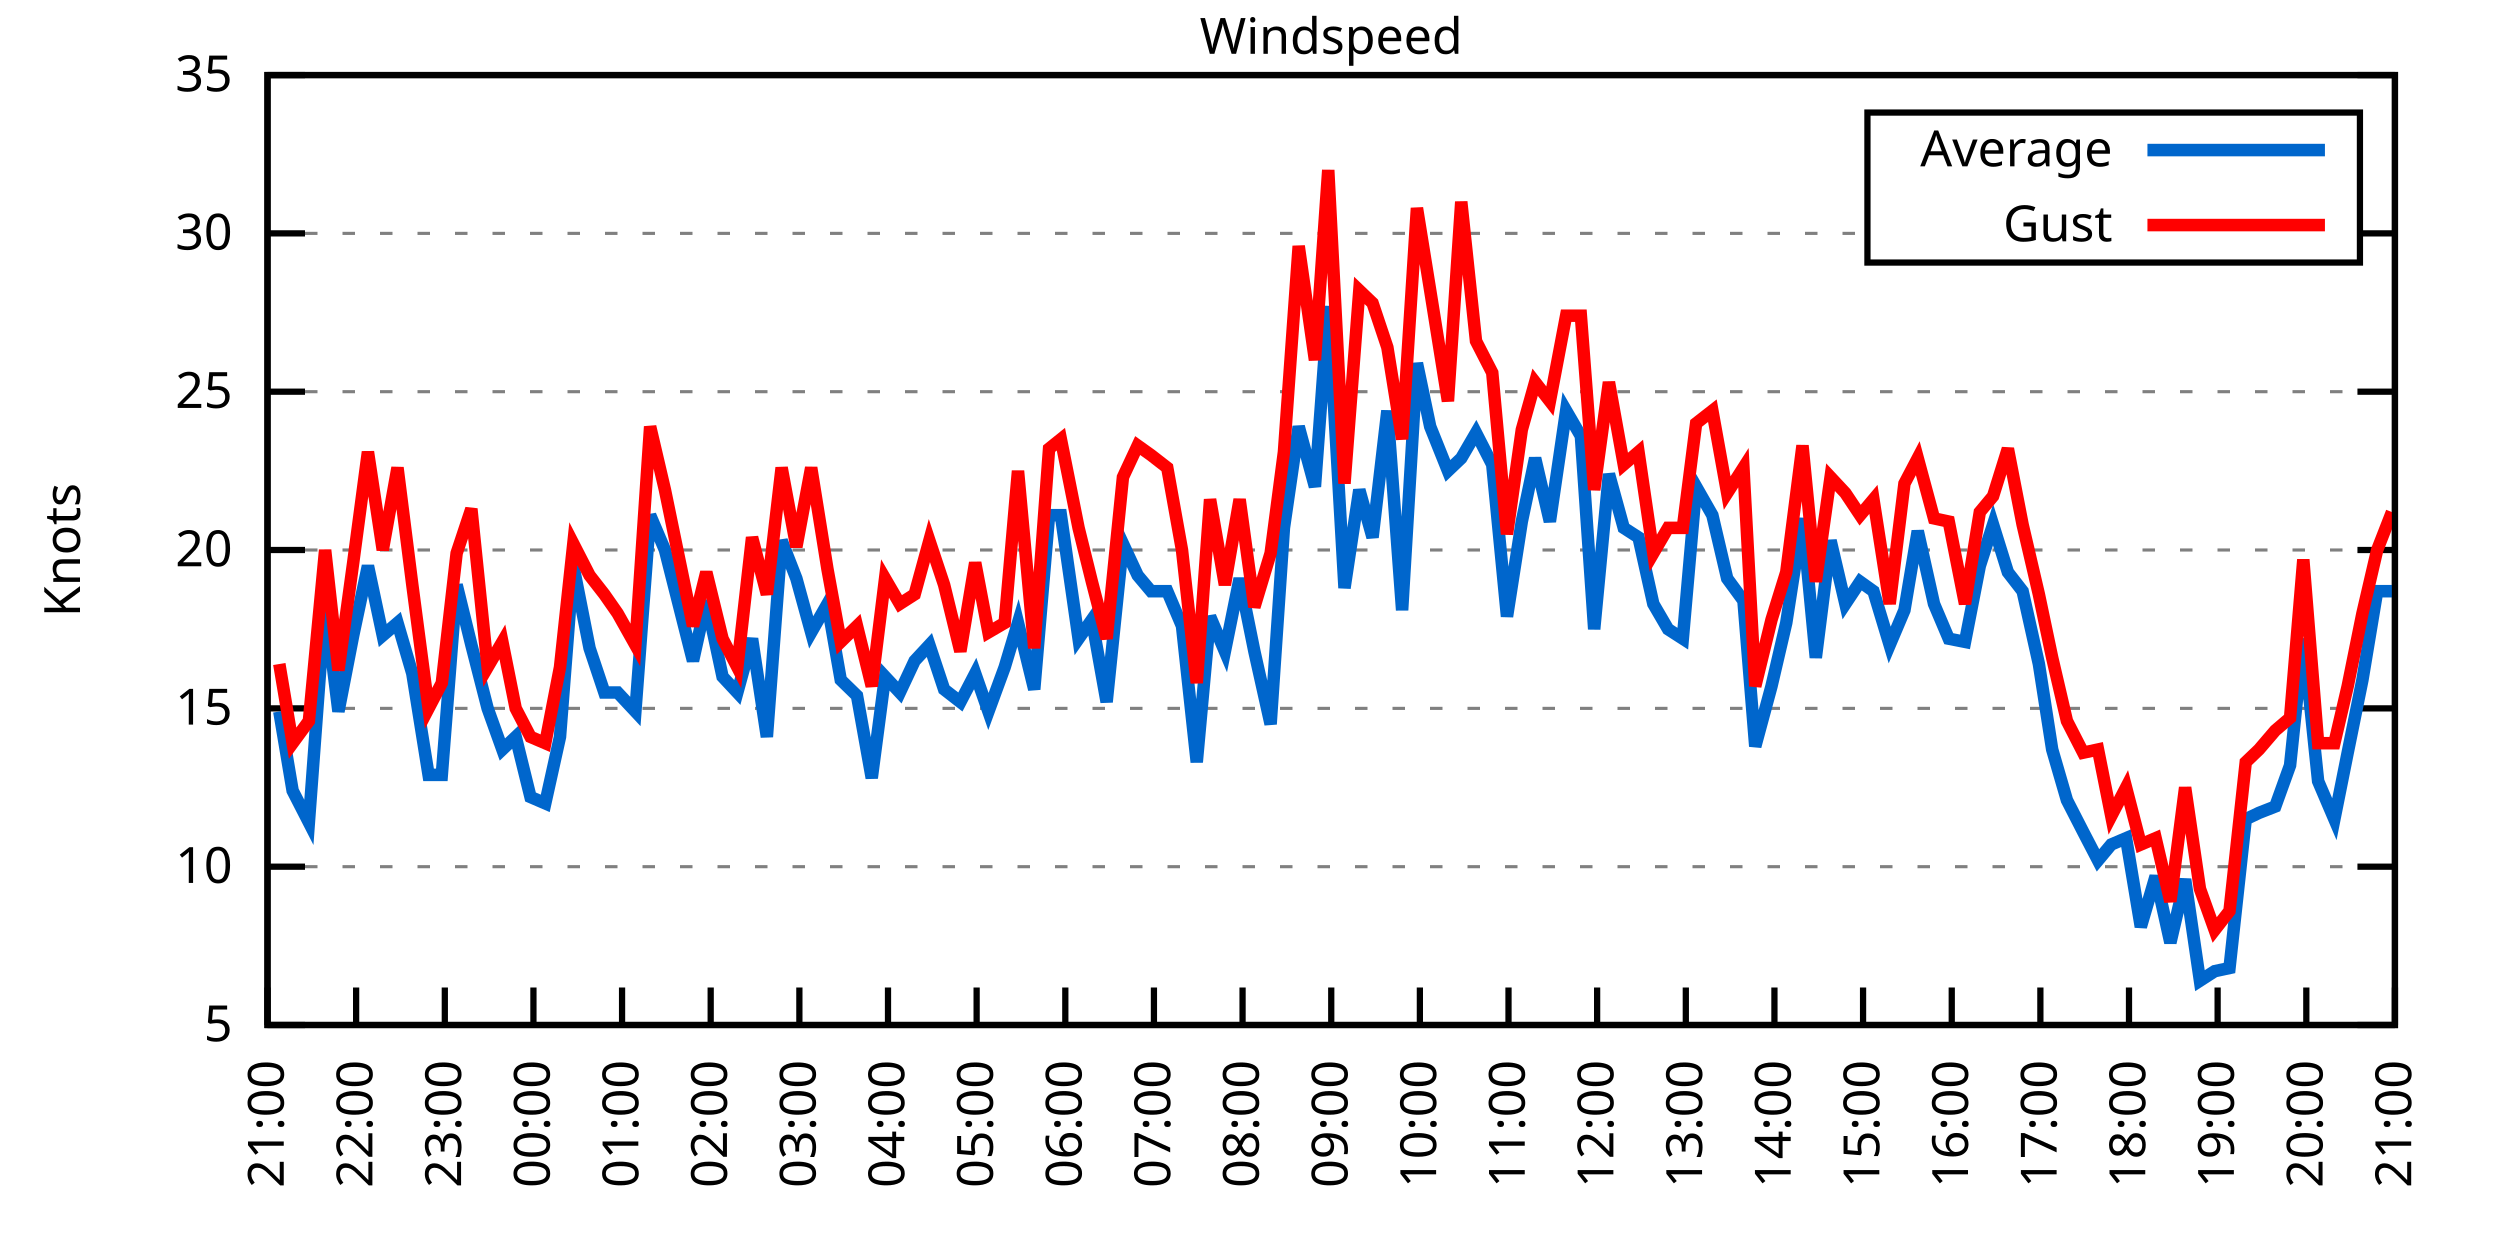
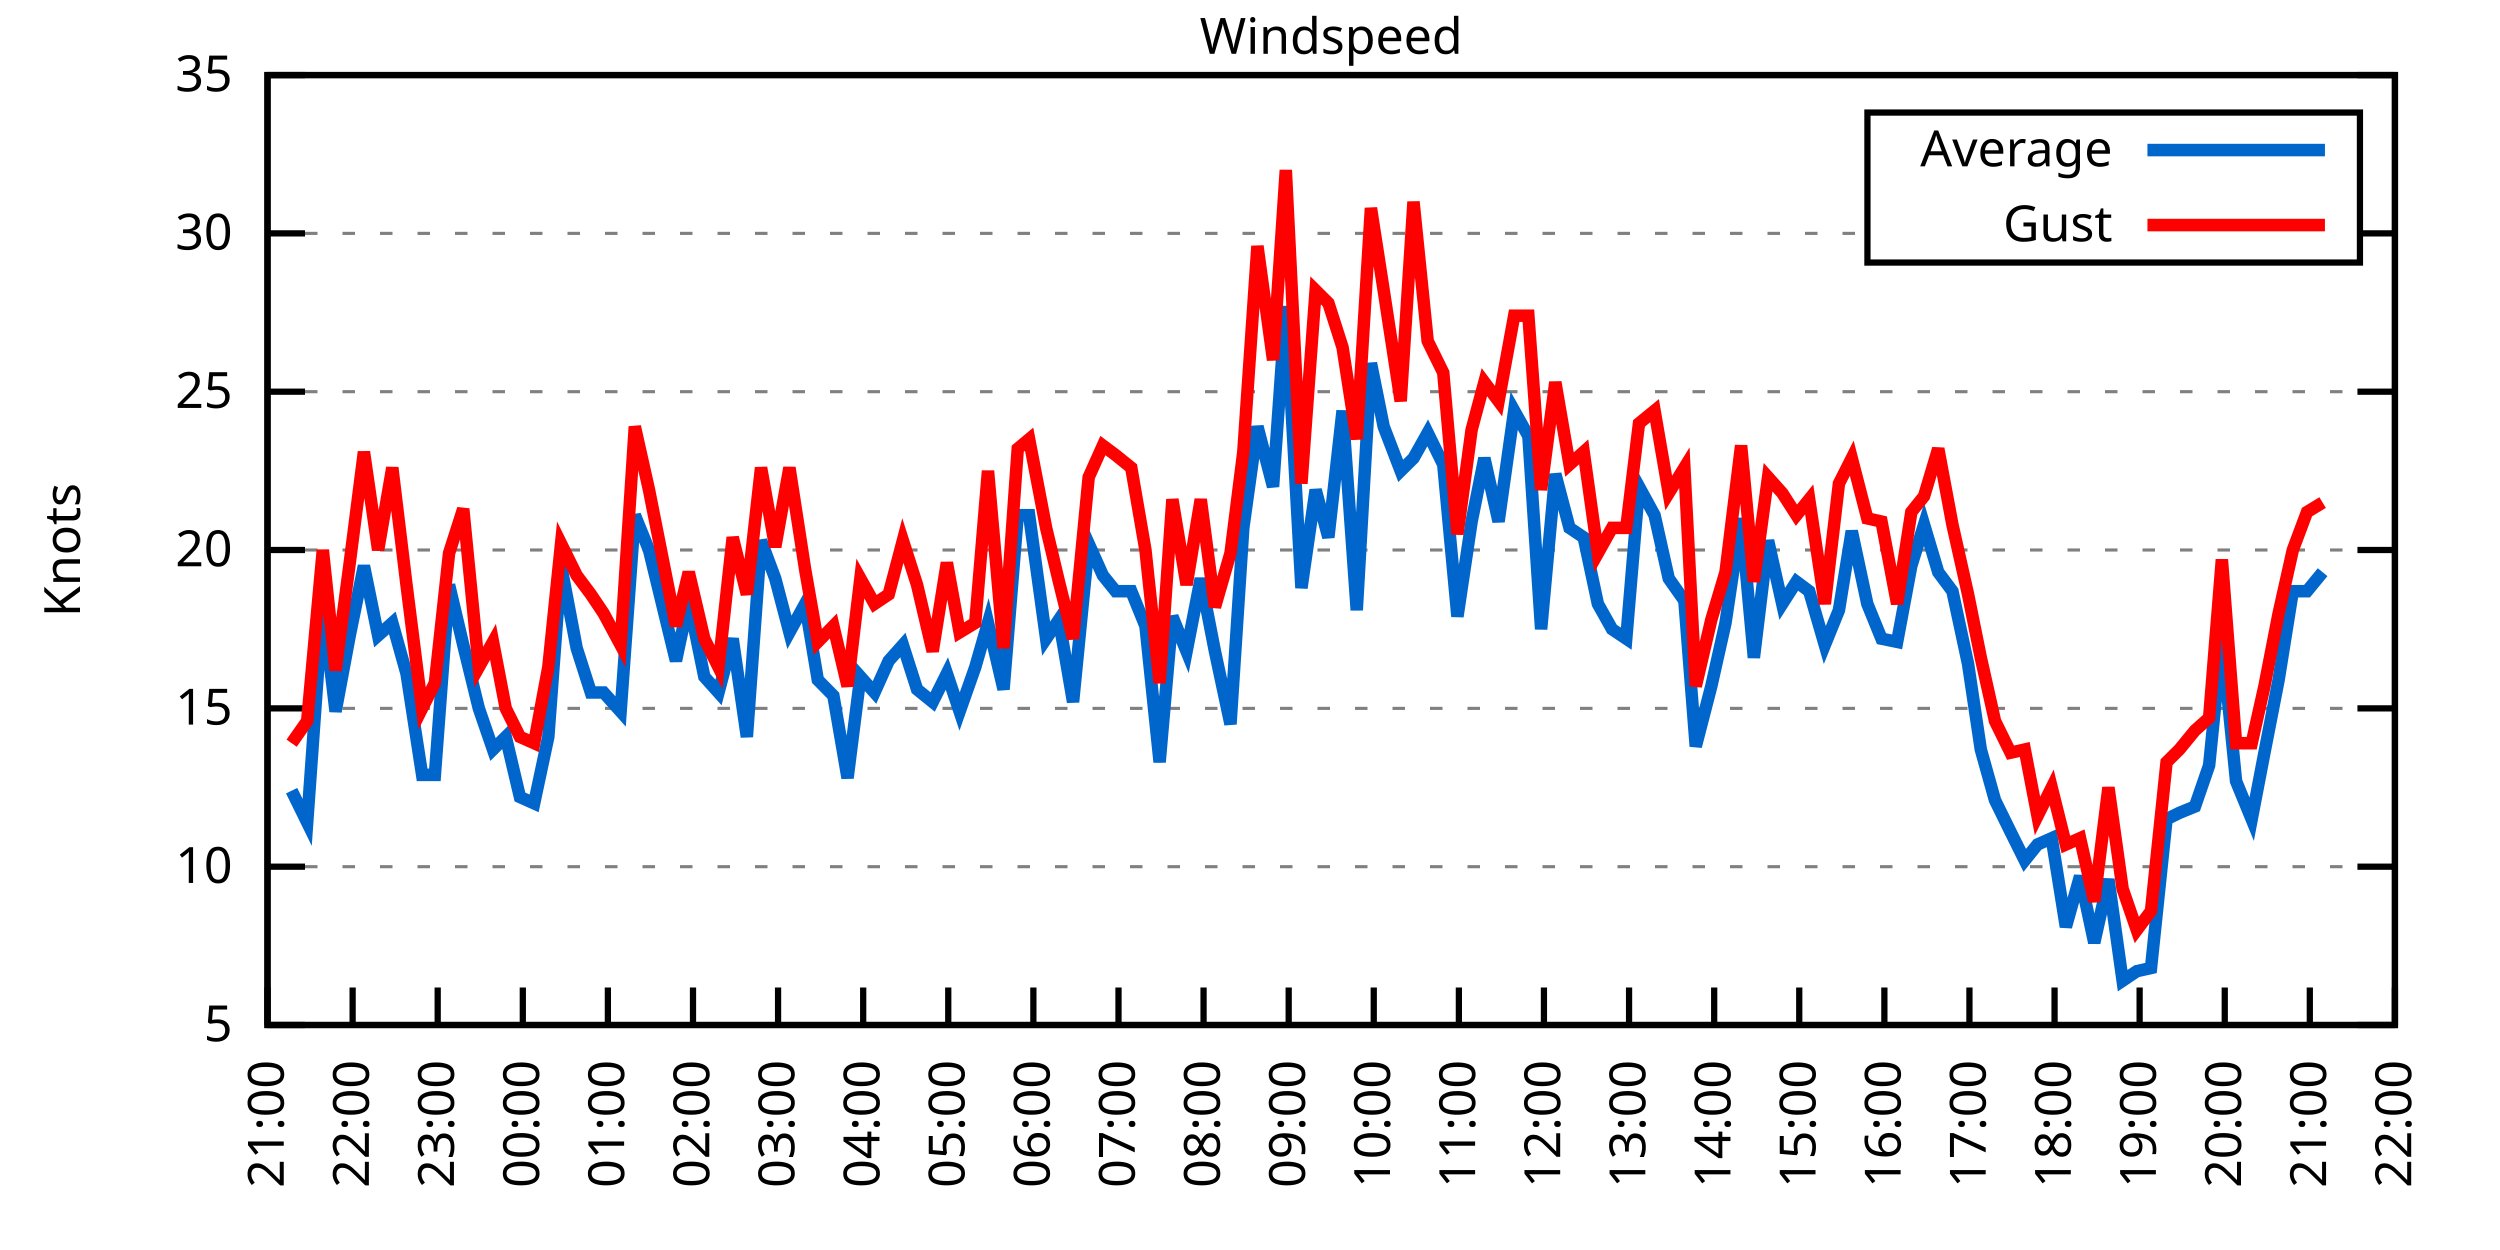
<svg xmlns="http://www.w3.org/2000/svg" xmlns:xlink="http://www.w3.org/1999/xlink" width="400" height="200" viewBox="0 0 400 200">
  <g id="gnuplot_canvas">
    <rect x="0" y="0" width="400" height="200" fill="none" />
    <defs>
      <circle id="gpDot" r="0.5" stroke-width="0.5" stroke="currentColor" />
      <path id="gpPt0" stroke-width="0.333" stroke="currentColor" d="M-1,0 h2 M0,-1 v2" />
      <path id="gpPt1" stroke-width="0.333" stroke="currentColor" d="M-1,-1 L1,1 M1,-1 L-1,1" />
      <path id="gpPt2" stroke-width="0.333" stroke="currentColor" d="M-1,0 L1,0 M0,-1 L0,1 M-1,-1 L1,1 M-1,1 L1,-1" />
      <rect id="gpPt3" stroke-width="0.333" stroke="currentColor" x="-1" y="-1" width="2" height="2" />
      <rect id="gpPt4" stroke-width="0.333" stroke="currentColor" fill="currentColor" x="-1" y="-1" width="2" height="2" />
      <circle id="gpPt5" stroke-width="0.333" stroke="currentColor" cx="0" cy="0" r="1" />
      <use xlink:href="#gpPt5" id="gpPt6" fill="currentColor" stroke="none" />
      <path id="gpPt7" stroke-width="0.333" stroke="currentColor" d="M0,-1.33 L-1.33,0.67 L1.33,0.67 z" />
      <use xlink:href="#gpPt7" id="gpPt8" fill="currentColor" stroke="none" />
      <use xlink:href="#gpPt7" id="gpPt9" stroke="currentColor" transform="rotate(180)" />
      <use xlink:href="#gpPt9" id="gpPt10" fill="currentColor" stroke="none" />
      <use xlink:href="#gpPt3" id="gpPt11" stroke="currentColor" transform="rotate(45)" />
      <use xlink:href="#gpPt11" id="gpPt12" fill="currentColor" stroke="none" />
      <path id="gpPt13" stroke-width="0.333" stroke="currentColor" d="M0,1.330 L1.265,0.411 L0.782,-1.067 L-0.782,-1.076 L-1.265,0.411 z" />
      <use xlink:href="#gpPt13" id="gpPt14" fill="currentColor" stroke="none" />
      <filter id="textbox" filterUnits="objectBoundingBox" x="0" y="0" height="1" width="1">
        <feFlood flood-color="white" flood-opacity="1" result="bgnd" />
        <feComposite in="SourceGraphic" in2="bgnd" operator="atop" />
      </filter>
      <filter id="greybox" filterUnits="objectBoundingBox" x="0" y="0" height="1" width="1">
        <feFlood flood-color="lightgrey" flood-opacity="1" result="grey" />
        <feComposite in="SourceGraphic" in2="grey" operator="atop" />
      </filter>
    </defs>
    <g fill="none" color="white" stroke="currentColor" stroke-width="1.00" stroke-linecap="butt" stroke-linejoin="miter">
</g>
    <g fill="none" color="black" stroke="currentColor" stroke-width="1.00" stroke-linecap="butt" stroke-linejoin="miter">
      <g stroke="none" shape-rendering="crispEdges">
        <polygon fill="rgb(255, 255, 255)" points="42.80,164.00 383.18,164.00 383.18,12.02 42.80,12.02 " />
      </g>
    </g>
    <g fill="none" color="black" stroke="currentColor" stroke-width="1.00" stroke-linecap="butt" stroke-linejoin="miter">
</g>
    <g fill="none" color="black" stroke="black" stroke-width="0.50" stroke-linecap="butt" stroke-linejoin="miter">
</g>
    <g fill="none" color="gray" stroke="currentColor" stroke-width="0.50" stroke-linecap="butt" stroke-linejoin="miter">
      <path stroke="gray" stroke-dasharray="2,4" class="gridline" d="M42.80,164.00 L383.19,164.00  " />
    </g>
    <g fill="none" color="gray" stroke="gray" stroke-width="1.00" stroke-linecap="butt" stroke-linejoin="miter">
</g>
    <g fill="none" color="black" stroke="currentColor" stroke-width="1.00" stroke-linecap="butt" stroke-linejoin="miter">
      <path stroke="black" d="M42.80,164.00 L48.80,164.00 M383.19,164.00 L377.19,164.00  " />
      <g transform="translate(37.20,166.60)" stroke="none" fill="black" font-family="Sans" font-size="8.00" text-anchor="end">
        <text>
          <tspan font-family="Sans"> 5</tspan>
        </text>
      </g>
    </g>
    <g fill="none" color="black" stroke="currentColor" stroke-width="1.00" stroke-linecap="butt" stroke-linejoin="miter">
</g>
    <g fill="none" color="black" stroke="black" stroke-width="0.50" stroke-linecap="butt" stroke-linejoin="miter">
</g>
    <g fill="none" color="gray" stroke="currentColor" stroke-width="0.50" stroke-linecap="butt" stroke-linejoin="miter">
      <path stroke="gray" stroke-dasharray="2,4" class="gridline" d="M42.80,138.67 L383.19,138.67  " />
    </g>
    <g fill="none" color="gray" stroke="gray" stroke-width="1.00" stroke-linecap="butt" stroke-linejoin="miter">
</g>
    <g fill="none" color="black" stroke="currentColor" stroke-width="1.00" stroke-linecap="butt" stroke-linejoin="miter">
      <path stroke="black" d="M42.80,138.67 L48.80,138.67 M383.19,138.67 L377.19,138.67  " />
      <g transform="translate(37.20,141.27)" stroke="none" fill="black" font-family="Sans" font-size="8.00" text-anchor="end">
        <text>
          <tspan font-family="Sans"> 10</tspan>
        </text>
      </g>
    </g>
    <g fill="none" color="black" stroke="currentColor" stroke-width="1.00" stroke-linecap="butt" stroke-linejoin="miter">
</g>
    <g fill="none" color="black" stroke="black" stroke-width="0.50" stroke-linecap="butt" stroke-linejoin="miter">
</g>
    <g fill="none" color="gray" stroke="currentColor" stroke-width="0.50" stroke-linecap="butt" stroke-linejoin="miter">
      <path stroke="gray" stroke-dasharray="2,4" class="gridline" d="M42.80,113.34 L383.19,113.34  " />
    </g>
    <g fill="none" color="gray" stroke="gray" stroke-width="1.00" stroke-linecap="butt" stroke-linejoin="miter">
</g>
    <g fill="none" color="black" stroke="currentColor" stroke-width="1.00" stroke-linecap="butt" stroke-linejoin="miter">
      <path stroke="black" d="M42.80,113.34 L48.80,113.34 M383.19,113.34 L377.19,113.34  " />
      <g transform="translate(37.20,115.94)" stroke="none" fill="black" font-family="Sans" font-size="8.00" text-anchor="end">
        <text>
          <tspan font-family="Sans"> 15</tspan>
        </text>
      </g>
    </g>
    <g fill="none" color="black" stroke="currentColor" stroke-width="1.00" stroke-linecap="butt" stroke-linejoin="miter">
</g>
    <g fill="none" color="black" stroke="black" stroke-width="0.50" stroke-linecap="butt" stroke-linejoin="miter">
</g>
    <g fill="none" color="gray" stroke="currentColor" stroke-width="0.50" stroke-linecap="butt" stroke-linejoin="miter">
      <path stroke="gray" stroke-dasharray="2,4" class="gridline" d="M42.80,88.00 L383.19,88.00  " />
    </g>
    <g fill="none" color="gray" stroke="gray" stroke-width="1.00" stroke-linecap="butt" stroke-linejoin="miter">
</g>
    <g fill="none" color="black" stroke="currentColor" stroke-width="1.00" stroke-linecap="butt" stroke-linejoin="miter">
      <path stroke="black" d="M42.80,88.00 L48.80,88.00 M383.19,88.00 L377.19,88.00  " />
      <g transform="translate(37.20,90.60)" stroke="none" fill="black" font-family="Sans" font-size="8.00" text-anchor="end">
        <text>
          <tspan font-family="Sans"> 20</tspan>
        </text>
      </g>
    </g>
    <g fill="none" color="black" stroke="currentColor" stroke-width="1.00" stroke-linecap="butt" stroke-linejoin="miter">
</g>
    <g fill="none" color="black" stroke="black" stroke-width="0.50" stroke-linecap="butt" stroke-linejoin="miter">
</g>
    <g fill="none" color="gray" stroke="currentColor" stroke-width="0.50" stroke-linecap="butt" stroke-linejoin="miter">
      <path stroke="gray" stroke-dasharray="2,4" class="gridline" d="M42.80,62.67 L383.19,62.67  " />
    </g>
    <g fill="none" color="gray" stroke="gray" stroke-width="1.00" stroke-linecap="butt" stroke-linejoin="miter">
</g>
    <g fill="none" color="black" stroke="currentColor" stroke-width="1.00" stroke-linecap="butt" stroke-linejoin="miter">
      <path stroke="black" d="M42.80,62.67 L48.80,62.67 M383.19,62.67 L377.19,62.67  " />
      <g transform="translate(37.20,65.27)" stroke="none" fill="black" font-family="Sans" font-size="8.00" text-anchor="end">
        <text>
          <tspan font-family="Sans"> 25</tspan>
        </text>
      </g>
    </g>
    <g fill="none" color="black" stroke="currentColor" stroke-width="1.00" stroke-linecap="butt" stroke-linejoin="miter">
</g>
    <g fill="none" color="black" stroke="black" stroke-width="0.50" stroke-linecap="butt" stroke-linejoin="miter">
</g>
    <g fill="none" color="gray" stroke="currentColor" stroke-width="0.50" stroke-linecap="butt" stroke-linejoin="miter">
      <path stroke="gray" stroke-dasharray="2,4" class="gridline" d="M42.80,37.34 L298.79,37.34 M377.59,37.34 L383.19,37.34  " />
    </g>
    <g fill="none" color="gray" stroke="gray" stroke-width="1.00" stroke-linecap="butt" stroke-linejoin="miter">
</g>
    <g fill="none" color="black" stroke="currentColor" stroke-width="1.00" stroke-linecap="butt" stroke-linejoin="miter">
      <path stroke="black" d="M42.80,37.34 L48.80,37.34 M383.19,37.34 L377.19,37.34  " />
      <g transform="translate(37.20,39.94)" stroke="none" fill="black" font-family="Sans" font-size="8.00" text-anchor="end">
        <text>
          <tspan font-family="Sans"> 30</tspan>
        </text>
      </g>
    </g>
    <g fill="none" color="black" stroke="currentColor" stroke-width="1.00" stroke-linecap="butt" stroke-linejoin="miter">
</g>
    <g fill="none" color="black" stroke="black" stroke-width="0.50" stroke-linecap="butt" stroke-linejoin="miter">
</g>
    <g fill="none" color="gray" stroke="currentColor" stroke-width="0.50" stroke-linecap="butt" stroke-linejoin="miter">
      <path stroke="gray" stroke-dasharray="2,4" class="gridline" d="M42.80,12.01 L383.19,12.01  " />
    </g>
    <g fill="none" color="gray" stroke="gray" stroke-width="1.00" stroke-linecap="butt" stroke-linejoin="miter">
</g>
    <g fill="none" color="black" stroke="currentColor" stroke-width="1.00" stroke-linecap="butt" stroke-linejoin="miter">
      <path stroke="black" d="M42.80,12.01 L48.80,12.01 M383.19,12.01 L377.19,12.01  " />
      <g transform="translate(37.20,14.61)" stroke="none" fill="black" font-family="Sans" font-size="8.00" text-anchor="end">
        <text>
          <tspan font-family="Sans"> 35</tspan>
        </text>
      </g>
    </g>
    <g fill="none" color="black" stroke="currentColor" stroke-width="1.00" stroke-linecap="butt" stroke-linejoin="miter">
      <path stroke="black" d="M42.80,164.00 L42.80,158.00  " />
      <g transform="translate(45.40,169.60) rotate(270.00)" stroke="none" fill="black" font-family="Sans" font-size="8.00" text-anchor="end">
        <text>
          <tspan font-family="Sans">21:00</tspan>
        </text>
      </g>
    </g>
    <g fill="none" color="black" stroke="currentColor" stroke-width="1.00" stroke-linecap="butt" stroke-linejoin="miter">
-       <path stroke="black" d="M56.98,164.00 L56.98,158.00  " />
-       <g transform="translate(59.58,169.60) rotate(270.00)" stroke="none" fill="black" font-family="Sans" font-size="8.00" text-anchor="end">
+       <path stroke="black" d="M56.42,164.00 L56.42,158.00  " />
+       <g transform="translate(59.02,169.60) rotate(270.00)" stroke="none" fill="black" font-family="Sans" font-size="8.00" text-anchor="end">
        <text>
          <tspan font-family="Sans">22:00</tspan>
        </text>
      </g>
    </g>
    <g fill="none" color="black" stroke="currentColor" stroke-width="1.00" stroke-linecap="butt" stroke-linejoin="miter">
-       <path stroke="black" d="M71.17,164.00 L71.17,158.00  " />
-       <g transform="translate(73.77,169.60) rotate(270.00)" stroke="none" fill="black" font-family="Sans" font-size="8.00" text-anchor="end">
+       <path stroke="black" d="M70.03,164.00 L70.03,158.00  " />
+       <g transform="translate(72.63,169.60) rotate(270.00)" stroke="none" fill="black" font-family="Sans" font-size="8.00" text-anchor="end">
        <text>
          <tspan font-family="Sans">23:00</tspan>
        </text>
      </g>
    </g>
    <g fill="none" color="black" stroke="currentColor" stroke-width="1.00" stroke-linecap="butt" stroke-linejoin="miter">
-       <path stroke="black" d="M85.35,164.00 L85.35,158.00  " />
-       <g transform="translate(87.95,169.60) rotate(270.00)" stroke="none" fill="black" font-family="Sans" font-size="8.00" text-anchor="end">
+       <path stroke="black" d="M83.65,164.00 L83.65,158.00  " />
+       <g transform="translate(86.25,169.60) rotate(270.00)" stroke="none" fill="black" font-family="Sans" font-size="8.00" text-anchor="end">
        <text>
          <tspan font-family="Sans">00:00</tspan>
        </text>
      </g>
    </g>
    <g fill="none" color="black" stroke="currentColor" stroke-width="1.00" stroke-linecap="butt" stroke-linejoin="miter">
-       <path stroke="black" d="M99.53,164.00 L99.53,158.00  " />
-       <g transform="translate(102.13,169.60) rotate(270.00)" stroke="none" fill="black" font-family="Sans" font-size="8.00" text-anchor="end">
+       <path stroke="black" d="M97.26,164.00 L97.26,158.00  " />
+       <g transform="translate(99.86,169.60) rotate(270.00)" stroke="none" fill="black" font-family="Sans" font-size="8.00" text-anchor="end">
        <text>
          <tspan font-family="Sans">01:00</tspan>
        </text>
      </g>
    </g>
    <g fill="none" color="black" stroke="currentColor" stroke-width="1.00" stroke-linecap="butt" stroke-linejoin="miter">
-       <path stroke="black" d="M113.71,164.00 L113.71,158.00  " />
-       <g transform="translate(116.31,169.60) rotate(270.00)" stroke="none" fill="black" font-family="Sans" font-size="8.00" text-anchor="end">
+       <path stroke="black" d="M110.88,164.00 L110.88,158.00  " />
+       <g transform="translate(113.48,169.60) rotate(270.00)" stroke="none" fill="black" font-family="Sans" font-size="8.00" text-anchor="end">
        <text>
          <tspan font-family="Sans">02:00</tspan>
        </text>
      </g>
    </g>
    <g fill="none" color="black" stroke="currentColor" stroke-width="1.00" stroke-linecap="butt" stroke-linejoin="miter">
-       <path stroke="black" d="M127.90,164.00 L127.90,158.00  " />
-       <g transform="translate(130.50,169.60) rotate(270.00)" stroke="none" fill="black" font-family="Sans" font-size="8.00" text-anchor="end">
+       <path stroke="black" d="M124.49,164.00 L124.49,158.00  " />
+       <g transform="translate(127.09,169.60) rotate(270.00)" stroke="none" fill="black" font-family="Sans" font-size="8.00" text-anchor="end">
        <text>
          <tspan font-family="Sans">03:00</tspan>
        </text>
      </g>
    </g>
    <g fill="none" color="black" stroke="currentColor" stroke-width="1.00" stroke-linecap="butt" stroke-linejoin="miter">
-       <path stroke="black" d="M142.08,164.00 L142.08,158.00  " />
-       <g transform="translate(144.68,169.60) rotate(270.00)" stroke="none" fill="black" font-family="Sans" font-size="8.00" text-anchor="end">
+       <path stroke="black" d="M138.11,164.00 L138.11,158.00  " />
+       <g transform="translate(140.71,169.60) rotate(270.00)" stroke="none" fill="black" font-family="Sans" font-size="8.00" text-anchor="end">
        <text>
          <tspan font-family="Sans">04:00</tspan>
        </text>
      </g>
    </g>
    <g fill="none" color="black" stroke="currentColor" stroke-width="1.00" stroke-linecap="butt" stroke-linejoin="miter">
-       <path stroke="black" d="M156.26,164.00 L156.26,158.00  " />
-       <g transform="translate(158.86,169.60) rotate(270.00)" stroke="none" fill="black" font-family="Sans" font-size="8.00" text-anchor="end">
+       <path stroke="black" d="M151.72,164.00 L151.72,158.00  " />
+       <g transform="translate(154.32,169.60) rotate(270.00)" stroke="none" fill="black" font-family="Sans" font-size="8.00" text-anchor="end">
        <text>
          <tspan font-family="Sans">05:00</tspan>
        </text>
      </g>
    </g>
    <g fill="none" color="black" stroke="currentColor" stroke-width="1.00" stroke-linecap="butt" stroke-linejoin="miter">
-       <path stroke="black" d="M170.45,164.00 L170.45,158.00  " />
-       <g transform="translate(173.05,169.60) rotate(270.00)" stroke="none" fill="black" font-family="Sans" font-size="8.00" text-anchor="end">
+       <path stroke="black" d="M165.34,164.00 L165.34,158.00  " />
+       <g transform="translate(167.94,169.60) rotate(270.00)" stroke="none" fill="black" font-family="Sans" font-size="8.00" text-anchor="end">
        <text>
          <tspan font-family="Sans">06:00</tspan>
        </text>
      </g>
    </g>
    <g fill="none" color="black" stroke="currentColor" stroke-width="1.00" stroke-linecap="butt" stroke-linejoin="miter">
-       <path stroke="black" d="M184.63,164.00 L184.63,158.00  " />
-       <g transform="translate(187.23,169.60) rotate(270.00)" stroke="none" fill="black" font-family="Sans" font-size="8.00" text-anchor="end">
+       <path stroke="black" d="M178.96,164.00 L178.96,158.00  " />
+       <g transform="translate(181.56,169.60) rotate(270.00)" stroke="none" fill="black" font-family="Sans" font-size="8.00" text-anchor="end">
        <text>
          <tspan font-family="Sans">07:00</tspan>
        </text>
      </g>
    </g>
    <g fill="none" color="black" stroke="currentColor" stroke-width="1.00" stroke-linecap="butt" stroke-linejoin="miter">
-       <path stroke="black" d="M198.81,164.00 L198.81,158.00  " />
-       <g transform="translate(201.41,169.60) rotate(270.00)" stroke="none" fill="black" font-family="Sans" font-size="8.00" text-anchor="end">
+       <path stroke="black" d="M192.57,164.00 L192.57,158.00  " />
+       <g transform="translate(195.17,169.60) rotate(270.00)" stroke="none" fill="black" font-family="Sans" font-size="8.00" text-anchor="end">
        <text>
          <tspan font-family="Sans">08:00</tspan>
        </text>
      </g>
    </g>
    <g fill="none" color="black" stroke="currentColor" stroke-width="1.00" stroke-linecap="butt" stroke-linejoin="miter">
-       <path stroke="black" d="M213.00,164.00 L213.00,158.00  " />
-       <g transform="translate(215.60,169.60) rotate(270.00)" stroke="none" fill="black" font-family="Sans" font-size="8.00" text-anchor="end">
+       <path stroke="black" d="M206.19,164.00 L206.19,158.00  " />
+       <g transform="translate(208.79,169.60) rotate(270.00)" stroke="none" fill="black" font-family="Sans" font-size="8.00" text-anchor="end">
        <text>
          <tspan font-family="Sans">09:00</tspan>
        </text>
      </g>
    </g>
    <g fill="none" color="black" stroke="currentColor" stroke-width="1.00" stroke-linecap="butt" stroke-linejoin="miter">
-       <path stroke="black" d="M227.18,164.00 L227.18,158.00  " />
-       <g transform="translate(229.78,169.60) rotate(270.00)" stroke="none" fill="black" font-family="Sans" font-size="8.00" text-anchor="end">
+       <path stroke="black" d="M219.80,164.00 L219.80,158.00  " />
+       <g transform="translate(222.40,169.60) rotate(270.00)" stroke="none" fill="black" font-family="Sans" font-size="8.00" text-anchor="end">
        <text>
          <tspan font-family="Sans">10:00</tspan>
        </text>
      </g>
    </g>
    <g fill="none" color="black" stroke="currentColor" stroke-width="1.00" stroke-linecap="butt" stroke-linejoin="miter">
-       <path stroke="black" d="M241.36,164.00 L241.36,158.00  " />
-       <g transform="translate(243.96,169.60) rotate(270.00)" stroke="none" fill="black" font-family="Sans" font-size="8.00" text-anchor="end">
+       <path stroke="black" d="M233.42,164.00 L233.42,158.00  " />
+       <g transform="translate(236.02,169.60) rotate(270.00)" stroke="none" fill="black" font-family="Sans" font-size="8.00" text-anchor="end">
        <text>
          <tspan font-family="Sans">11:00</tspan>
        </text>
      </g>
    </g>
    <g fill="none" color="black" stroke="currentColor" stroke-width="1.00" stroke-linecap="butt" stroke-linejoin="miter">
-       <path stroke="black" d="M255.54,164.00 L255.54,158.00  " />
-       <g transform="translate(258.14,169.60) rotate(270.00)" stroke="none" fill="black" font-family="Sans" font-size="8.00" text-anchor="end">
+       <path stroke="black" d="M247.03,164.00 L247.03,158.00  " />
+       <g transform="translate(249.63,169.60) rotate(270.00)" stroke="none" fill="black" font-family="Sans" font-size="8.00" text-anchor="end">
        <text>
          <tspan font-family="Sans">12:00</tspan>
        </text>
      </g>
    </g>
    <g fill="none" color="black" stroke="currentColor" stroke-width="1.00" stroke-linecap="butt" stroke-linejoin="miter">
-       <path stroke="black" d="M269.73,164.00 L269.73,158.00  " />
-       <g transform="translate(272.33,169.60) rotate(270.00)" stroke="none" fill="black" font-family="Sans" font-size="8.00" text-anchor="end">
+       <path stroke="black" d="M260.65,164.00 L260.65,158.00  " />
+       <g transform="translate(263.25,169.60) rotate(270.00)" stroke="none" fill="black" font-family="Sans" font-size="8.00" text-anchor="end">
        <text>
          <tspan font-family="Sans">13:00</tspan>
        </text>
      </g>
    </g>
    <g fill="none" color="black" stroke="currentColor" stroke-width="1.00" stroke-linecap="butt" stroke-linejoin="miter">
-       <path stroke="black" d="M283.91,164.00 L283.91,158.00  " />
-       <g transform="translate(286.51,169.60) rotate(270.00)" stroke="none" fill="black" font-family="Sans" font-size="8.00" text-anchor="end">
+       <path stroke="black" d="M274.27,164.00 L274.27,158.00  " />
+       <g transform="translate(276.87,169.60) rotate(270.00)" stroke="none" fill="black" font-family="Sans" font-size="8.00" text-anchor="end">
        <text>
          <tspan font-family="Sans">14:00</tspan>
        </text>
      </g>
    </g>
    <g fill="none" color="black" stroke="currentColor" stroke-width="1.00" stroke-linecap="butt" stroke-linejoin="miter">
-       <path stroke="black" d="M298.09,164.00 L298.09,158.00  " />
-       <g transform="translate(300.69,169.60) rotate(270.00)" stroke="none" fill="black" font-family="Sans" font-size="8.00" text-anchor="end">
+       <path stroke="black" d="M287.88,164.00 L287.88,158.00  " />
+       <g transform="translate(290.48,169.60) rotate(270.00)" stroke="none" fill="black" font-family="Sans" font-size="8.00" text-anchor="end">
        <text>
          <tspan font-family="Sans">15:00</tspan>
        </text>
      </g>
    </g>
    <g fill="none" color="black" stroke="currentColor" stroke-width="1.00" stroke-linecap="butt" stroke-linejoin="miter">
-       <path stroke="black" d="M312.28,164.00 L312.28,158.00  " />
-       <g transform="translate(314.88,169.60) rotate(270.00)" stroke="none" fill="black" font-family="Sans" font-size="8.00" text-anchor="end">
+       <path stroke="black" d="M301.50,164.00 L301.50,158.00  " />
+       <g transform="translate(304.10,169.60) rotate(270.00)" stroke="none" fill="black" font-family="Sans" font-size="8.00" text-anchor="end">
        <text>
          <tspan font-family="Sans">16:00</tspan>
        </text>
      </g>
    </g>
    <g fill="none" color="black" stroke="currentColor" stroke-width="1.00" stroke-linecap="butt" stroke-linejoin="miter">
-       <path stroke="black" d="M326.46,164.00 L326.46,158.00  " />
-       <g transform="translate(329.06,169.60) rotate(270.00)" stroke="none" fill="black" font-family="Sans" font-size="8.00" text-anchor="end">
+       <path stroke="black" d="M315.11,164.00 L315.11,158.00  " />
+       <g transform="translate(317.71,169.60) rotate(270.00)" stroke="none" fill="black" font-family="Sans" font-size="8.00" text-anchor="end">
        <text>
          <tspan font-family="Sans">17:00</tspan>
        </text>
      </g>
    </g>
    <g fill="none" color="black" stroke="currentColor" stroke-width="1.00" stroke-linecap="butt" stroke-linejoin="miter">
-       <path stroke="black" d="M340.64,164.00 L340.64,158.00  " />
-       <g transform="translate(343.24,169.60) rotate(270.00)" stroke="none" fill="black" font-family="Sans" font-size="8.00" text-anchor="end">
+       <path stroke="black" d="M328.73,164.00 L328.73,158.00  " />
+       <g transform="translate(331.33,169.60) rotate(270.00)" stroke="none" fill="black" font-family="Sans" font-size="8.00" text-anchor="end">
        <text>
          <tspan font-family="Sans">18:00</tspan>
        </text>
      </g>
    </g>
    <g fill="none" color="black" stroke="currentColor" stroke-width="1.00" stroke-linecap="butt" stroke-linejoin="miter">
-       <path stroke="black" d="M354.82,164.00 L354.82,158.00  " />
-       <g transform="translate(357.42,169.60) rotate(270.00)" stroke="none" fill="black" font-family="Sans" font-size="8.00" text-anchor="end">
+       <path stroke="black" d="M342.34,164.00 L342.34,158.00  " />
+       <g transform="translate(344.94,169.60) rotate(270.00)" stroke="none" fill="black" font-family="Sans" font-size="8.00" text-anchor="end">
        <text>
          <tspan font-family="Sans">19:00</tspan>
        </text>
      </g>
    </g>
    <g fill="none" color="black" stroke="currentColor" stroke-width="1.00" stroke-linecap="butt" stroke-linejoin="miter">
-       <path stroke="black" d="M369.01,164.00 L369.01,158.00  " />
-       <g transform="translate(371.61,169.60) rotate(270.00)" stroke="none" fill="black" font-family="Sans" font-size="8.00" text-anchor="end">
+       <path stroke="black" d="M355.96,164.00 L355.96,158.00  " />
+       <g transform="translate(358.56,169.60) rotate(270.00)" stroke="none" fill="black" font-family="Sans" font-size="8.00" text-anchor="end">
        <text>
          <tspan font-family="Sans">20:00</tspan>
+         </text>
+       </g>
+     </g>
+     <g fill="none" color="black" stroke="currentColor" stroke-width="1.00" stroke-linecap="butt" stroke-linejoin="miter">
+       <path stroke="black" d="M369.57,164.00 L369.57,158.00  " />
+       <g transform="translate(372.17,169.60) rotate(270.00)" stroke="none" fill="black" font-family="Sans" font-size="8.00" text-anchor="end">
+         <text>
+           <tspan font-family="Sans">21:00</tspan>
        </text>
      </g>
    </g>
    <g fill="none" color="black" stroke="currentColor" stroke-width="1.00" stroke-linecap="butt" stroke-linejoin="miter">
      <path stroke="black" d="M383.19,164.00 L383.19,158.00  " />
      <g transform="translate(385.79,169.60) rotate(270.00)" stroke="none" fill="black" font-family="Sans" font-size="8.00" text-anchor="end">
        <text>
-           <tspan font-family="Sans">21:00</tspan>
+           <tspan font-family="Sans">22:00</tspan>
        </text>
      </g>
    </g>
    <g fill="none" color="black" stroke="currentColor" stroke-width="1.00" stroke-linecap="butt" stroke-linejoin="miter">
</g>
    <g fill="none" color="black" stroke="currentColor" stroke-width="1.00" stroke-linecap="butt" stroke-linejoin="miter">
      <path stroke="black" d="M42.80,12.01 L42.80,164.00 L383.19,164.00 L383.19,12.01 L42.80,12.01 Z  " />
    </g>
    <g fill="none" color="black" stroke="currentColor" stroke-width="1.00" stroke-linecap="butt" stroke-linejoin="miter">
</g>
    <g fill="none" color="black" stroke="currentColor" stroke-width="1.00" stroke-linecap="butt" stroke-linejoin="miter">
      <path stroke="black" d="M298.79,42.01 L298.79,18.01 L377.59,18.01 L377.59,42.01 L298.79,42.01 Z  " />
    </g>
    <g id="Windspeed_plot_1">
      <g fill="none" color="white" stroke="black" stroke-width="2.00" stroke-linecap="butt" stroke-linejoin="miter">
</g>
      <g fill="none" color="black" stroke="currentColor" stroke-width="2.00" stroke-linecap="butt" stroke-linejoin="miter">
        <g transform="translate(337.99,26.61)" stroke="none" fill="black" font-family="Sans" font-size="8.00" text-anchor="end">
          <text>
            <tspan font-family="Sans">Average</tspan>
          </text>
        </g>
      </g>
      <g fill="none" color="black" stroke="currentColor" stroke-width="2.00" stroke-linecap="butt" stroke-linejoin="miter">
-         <path stroke="rgb(  0, 102, 204)" d="M343.59,24.01 L371.99,24.01 M44.69,113.84 L46.82,126.51 L49.42,131.58 L52.02,96.62 L54.15,113.84 L56.51,101.68   L58.87,90.54 L61.24,101.68 L63.60,99.66 L65.97,107.76 L68.57,123.98 L70.69,123.98 L73.06,93.58 L75.42,103.20   L78.02,113.34 L80.38,119.92 L82.51,117.90 L84.88,127.52 L87.24,128.54 L89.60,117.90 L91.73,90.54 L94.33,103.71   L96.70,110.80 L98.82,110.80 L101.66,113.84 L104.02,82.43 L106.39,88.00 L110.88,105.74 L113.01,96.11 L115.61,108.27   L117.97,110.80 L120.33,102.19 L122.70,117.90 L125.06,86.49 L127.42,92.56 L129.79,101.18 L132.39,96.62 L134.52,108.78   L137.12,111.31 L139.48,124.48 L141.61,108.27 L143.97,110.80 L146.34,105.74 L148.70,103.20 L151.06,110.30 L153.66,112.32   L156.03,107.76 L158.15,113.84 L160.75,106.75 L162.88,99.66 L165.48,110.30 L167.85,82.43 L169.74,82.43 L172.57,102.19   L174.70,99.15 L177.06,112.32 L179.67,86.99 L182.03,92.06 L184.16,94.59 L186.76,94.59 L189.12,100.16 L191.48,121.95   L193.61,98.64 L195.98,104.22 L198.34,92.56 L200.70,104.22 L203.30,115.87 L205.43,84.46 L207.79,68.25 L210.39,77.87   L212.52,48.99 L215.12,94.08 L217.49,78.38 L219.61,85.98 L221.98,65.71 L224.34,97.63 L226.71,58.11 L228.83,68.25   L231.67,75.34 L233.80,73.31 L236.16,69.26 L238.76,74.33 L241.12,98.64 L243.49,83.45 L245.62,73.31 L247.98,83.45   L250.58,65.71 L252.94,69.77 L255.07,100.67 L257.43,75.85 L259.80,84.46 L262.16,85.98 L264.53,96.62 L266.89,100.67   L269.25,102.19 L271.38,77.87 L273.98,82.43 L276.35,92.56 L278.95,96.11 L280.84,119.42 L283.44,109.79 L285.80,99.66   L288.40,82.94 L290.53,105.23 L292.89,86.49 L295.26,96.62 L297.62,93.07 L299.75,94.59 L302.35,103.20 L304.71,97.63   L306.84,84.97 L309.44,96.62 L311.80,102.19 L314.40,102.70 L316.77,90.54 L318.89,83.95 L321.26,91.55 L323.62,94.59   L326.22,106.24 L328.35,119.92 L330.71,128.03 L333.31,133.10 L335.68,137.66 L337.80,135.12 L340.17,134.11 L342.53,148.29   L344.90,140.19 L347.26,150.83 L349.62,140.69 L351.99,156.91 L354.35,155.39 L356.72,154.88 L359.32,131.07 L361.44,130.06   L364.04,129.04 L366.41,122.46 L368.53,102.19 L370.90,124.99 L373.50,131.07 L375.63,120.43 L377.99,108.78 L380.35,94.59   L382.72,94.59  " />
+         <path stroke="rgb(  0, 102, 204)" d="M343.59,24.01 L371.99,24.01 M46.66,126.51 L49.15,131.58 L51.65,96.62 L53.69,113.84 L55.96,101.68 L58.23,90.54   L60.50,101.68 L62.77,99.66 L65.04,107.76 L67.54,123.98 L69.58,123.98 L71.85,93.58 L74.12,103.20 L76.61,113.34   L78.88,119.92 L80.92,117.90 L83.19,127.52 L85.46,128.54 L87.73,117.90 L89.77,90.54 L92.27,103.71 L94.54,110.80   L96.58,110.80 L99.30,113.84 L101.57,82.43 L103.84,88.00 L108.15,105.74 L110.20,96.11 L112.69,108.27 L114.96,110.80   L117.23,102.19 L119.50,117.90 L121.77,86.49 L124.04,92.56 L126.31,101.18 L128.81,96.62 L130.85,108.78 L133.34,111.31   L135.61,124.48 L137.66,108.27 L139.92,110.80 L142.19,105.74 L144.46,103.20 L146.73,110.30 L149.23,112.32 L151.50,107.76   L153.54,113.84 L156.04,106.75 L158.08,99.66 L160.57,110.30 L162.84,82.43 L164.66,82.43 L167.38,102.19 L169.43,99.15   L171.69,112.32 L174.19,86.99 L176.46,92.06 L178.50,94.59 L181.00,94.59 L183.27,100.16 L185.54,121.95 L187.58,98.64   L189.85,104.22 L192.12,92.56 L194.39,104.22 L196.88,115.87 L198.93,84.46 L201.19,68.25 L203.69,77.87 L205.73,48.99   L208.23,94.08 L210.50,78.38 L212.54,85.98 L214.81,65.71 L217.08,97.63 L219.35,58.11 L221.39,68.25 L224.11,75.34   L226.16,73.31 L228.43,69.26 L230.92,74.33 L233.19,98.64 L235.46,83.45 L237.50,73.31 L239.77,83.45 L242.27,65.71   L244.54,69.77 L246.58,100.67 L248.85,75.85 L251.12,84.46 L253.39,85.98 L255.66,96.62 L257.93,100.67 L260.20,102.19   L262.24,77.87 L264.73,82.43 L267.00,92.56 L269.50,96.11 L271.32,119.42 L273.81,109.79 L276.08,99.66 L278.58,82.94   L280.62,105.23 L282.89,86.49 L285.16,96.62 L287.43,93.07 L289.47,94.59 L291.97,103.20 L294.23,97.63 L296.28,84.97   L298.77,96.62 L301.04,102.19 L303.54,102.70 L305.81,90.54 L307.85,83.95 L310.12,91.55 L312.39,94.59 L314.89,106.24   L316.93,119.92 L319.20,128.03 L321.69,133.10 L323.96,137.66 L326.00,135.12 L328.27,134.11 L330.54,148.29 L332.81,140.19   L335.08,150.83 L337.35,140.69 L339.62,156.91 L341.89,155.39 L344.16,154.88 L346.65,131.07 L348.70,130.06 L351.19,129.04   L353.46,122.46 L355.50,102.19 L357.77,124.99 L360.27,131.07 L362.31,120.43 L364.58,108.78 L366.85,94.59 L369.12,94.59   L371.62,91.55  " />
      </g>
    </g>
    <g id="Windspeed_plot_2">
      <g fill="none" color="black" stroke="currentColor" stroke-width="2.00" stroke-linecap="butt" stroke-linejoin="miter">
        <g transform="translate(337.99,38.61)" stroke="none" fill="black" font-family="Sans" font-size="8.00" text-anchor="end">
          <text>
            <tspan font-family="Sans">Gust</tspan>
          </text>
        </g>
      </g>
      <g fill="none" color="black" stroke="currentColor" stroke-width="2.00" stroke-linecap="butt" stroke-linejoin="miter">
-         <path stroke="rgb(255,   0,   0)" d="M343.59,36.01 L371.99,36.01 M44.69,106.24 L46.82,118.91 L49.42,115.36 L52.02,88.00 L54.15,107.26 L56.51,90.03   L58.87,72.30 L61.24,88.00 L63.60,74.83 L65.97,93.58 L68.57,113.34 L70.69,109.28 L73.06,88.51 L75.42,81.42   L78.02,106.75 L80.38,102.70 L82.51,113.34 L84.88,117.90 L87.24,118.91 L89.60,106.75 L91.73,86.99 L94.33,92.06   L96.70,95.10 L98.82,98.14 L101.66,103.20 L104.02,68.25 L106.39,78.38 L110.88,100.16 L113.01,91.55 L115.61,102.19   L117.97,106.75 L120.33,85.98 L122.70,95.10 L125.06,74.83 L127.42,87.50 L129.79,74.83 L132.39,91.04 L134.52,102.70   L137.12,100.16 L139.48,109.79 L141.61,92.56 L143.97,96.62 L146.34,95.10 L148.70,86.49 L151.06,93.58 L153.66,104.22   L156.03,90.03 L158.15,101.18 L160.75,99.66 L162.88,75.34 L165.48,103.71 L167.85,71.79 L169.74,70.27 L172.57,84.46   L174.70,93.07 L177.06,102.19 L179.67,76.35 L182.03,71.29 L184.16,72.81 L186.76,74.83 L189.12,88.00 L191.48,109.28   L193.61,79.90 L195.98,93.58 L198.34,79.90 L200.70,97.12 L203.30,88.51 L205.43,72.30 L207.79,39.37 L210.39,57.61   L212.52,27.21 L215.12,77.37 L217.49,46.46 L219.61,48.49 L221.98,55.58 L224.34,70.27 L226.71,33.29 L228.83,46.46   L231.67,64.19 L233.80,32.28 L236.16,54.57 L238.76,59.63 L241.12,85.47 L243.49,68.75 L245.62,61.15 L247.98,64.19   L250.58,50.51 L252.94,50.51 L255.07,78.38 L257.43,61.15 L259.80,74.33 L262.16,72.30 L264.53,88.51 L266.89,84.46   L269.25,84.46 L271.38,67.74 L273.98,65.71 L276.35,78.89 L278.95,74.83 L280.84,109.79 L283.44,99.15 L285.80,91.55   L288.40,71.29 L290.53,93.07 L292.89,76.35 L295.26,78.89 L297.62,82.43 L299.75,79.90 L302.35,96.62 L304.71,77.37   L306.84,73.31 L309.44,82.94 L311.80,83.45 L314.40,96.62 L316.77,81.93 L318.89,79.39 L321.26,71.79 L323.62,83.95   L326.22,95.10 L328.35,105.23 L330.71,115.36 L333.31,120.43 L335.68,119.92 L337.80,130.56 L340.17,126.00 L342.53,135.12   L344.90,134.11 L347.26,144.24 L349.62,126.00 L351.99,142.21 L354.35,148.80 L356.72,145.76 L359.32,121.95 L361.44,119.92   L364.04,116.88 L366.41,114.86 L368.53,89.52 L370.90,118.91 L373.50,118.91 L375.63,109.79 L377.99,98.14 L380.35,88.00   L382.72,81.93  " />
+         <path stroke="rgb(255,   0,   0)" d="M343.59,36.01 L371.99,36.01 M46.66,118.91 L49.15,115.36 L51.65,88.00 L53.69,107.26 L55.96,90.03 L58.23,72.30   L60.50,88.00 L62.77,74.83 L65.04,93.58 L67.54,113.34 L69.58,109.28 L71.85,88.51 L74.12,81.42 L76.61,106.75   L78.88,102.70 L80.92,113.34 L83.19,117.90 L85.46,118.91 L87.73,106.75 L89.77,86.99 L92.27,92.06 L94.54,95.10   L96.58,98.14 L99.30,103.20 L101.57,68.25 L103.84,78.38 L108.15,100.16 L110.20,91.55 L112.69,102.19 L114.96,106.75   L117.23,85.98 L119.50,95.10 L121.77,74.83 L124.04,87.50 L126.31,74.83 L128.81,91.04 L130.85,102.70 L133.34,100.16   L135.61,109.79 L137.66,92.56 L139.92,96.62 L142.19,95.10 L144.46,86.49 L146.73,93.58 L149.23,104.22 L151.50,90.03   L153.54,101.18 L156.04,99.66 L158.08,75.34 L160.57,103.71 L162.84,71.79 L164.66,70.27 L167.38,84.46 L169.43,93.07   L171.69,102.19 L174.19,76.35 L176.46,71.29 L178.50,72.81 L181.00,74.83 L183.27,88.00 L185.54,109.28 L187.58,79.90   L189.85,93.58 L192.12,79.90 L194.39,97.12 L196.88,88.51 L198.93,72.30 L201.19,39.37 L203.69,57.61 L205.73,27.21   L208.23,77.37 L210.50,46.46 L212.54,48.49 L214.81,55.58 L217.08,70.27 L219.35,33.29 L221.39,46.46 L224.11,64.19   L226.16,32.28 L228.43,54.57 L230.92,59.63 L233.19,85.47 L235.46,68.75 L237.50,61.15 L239.77,64.19 L242.27,50.51   L244.54,50.51 L246.58,78.38 L248.85,61.15 L251.12,74.33 L253.39,72.30 L255.66,88.51 L257.93,84.46 L260.20,84.46   L262.24,67.74 L264.73,65.71 L267.00,78.89 L269.50,74.83 L271.32,109.79 L273.81,99.15 L276.08,91.55 L278.58,71.29   L280.62,93.07 L282.89,76.35 L285.16,78.89 L287.43,82.43 L289.47,79.90 L291.97,96.62 L294.23,77.37 L296.28,73.31   L298.77,82.94 L301.04,83.45 L303.54,96.62 L305.81,81.93 L307.85,79.39 L310.12,71.79 L312.39,83.95 L314.89,95.10   L316.93,105.23 L319.20,115.36 L321.69,120.43 L323.96,119.92 L326.00,130.56 L328.27,126.00 L330.54,135.12 L332.81,134.11   L335.08,144.24 L337.35,126.00 L339.62,142.21 L341.89,148.80 L344.16,145.76 L346.65,121.95 L348.70,119.92 L351.19,116.88   L353.46,114.86 L355.50,89.52 L357.77,118.91 L360.27,118.91 L362.31,109.79 L364.58,98.14 L366.85,88.00 L369.12,81.93   L371.62,80.41  " />
      </g>
    </g>
    <g fill="none" color="black" stroke="currentColor" stroke-width="2.00" stroke-linecap="butt" stroke-linejoin="miter">
</g>
    <g fill="none" color="black" stroke="black" stroke-width="1.00" stroke-linecap="butt" stroke-linejoin="miter">
</g>
    <g fill="none" color="black" stroke="currentColor" stroke-width="1.00" stroke-linecap="butt" stroke-linejoin="miter">
      <path stroke="black" d="M42.80,12.01 L42.80,164.00 L383.19,164.00 L383.19,12.01 L42.80,12.01 Z  " />
      <g transform="translate(12.80,88.01) rotate(270.00)" stroke="none" fill="black" font-family="Sans" font-size="8.00" text-anchor="middle">
        <text>
          <tspan font-family="Sans">Knots</tspan>
        </text>
      </g>
    </g>
    <g fill="none" color="black" stroke="currentColor" stroke-width="1.00" stroke-linecap="butt" stroke-linejoin="miter">
</g>
    <g fill="none" color="black" stroke="currentColor" stroke-width="1.00" stroke-linecap="butt" stroke-linejoin="miter">
      <g transform="translate(212.99,8.61)" stroke="none" fill="black" font-family="Sans" font-size="8.00" text-anchor="middle">
        <text>
          <tspan font-family="Sans">Windspeed</tspan>
        </text>
      </g>
    </g>
    <g fill="none" color="black" stroke="currentColor" stroke-width="1.00" stroke-linecap="butt" stroke-linejoin="miter">
</g>
  </g>
</svg>
